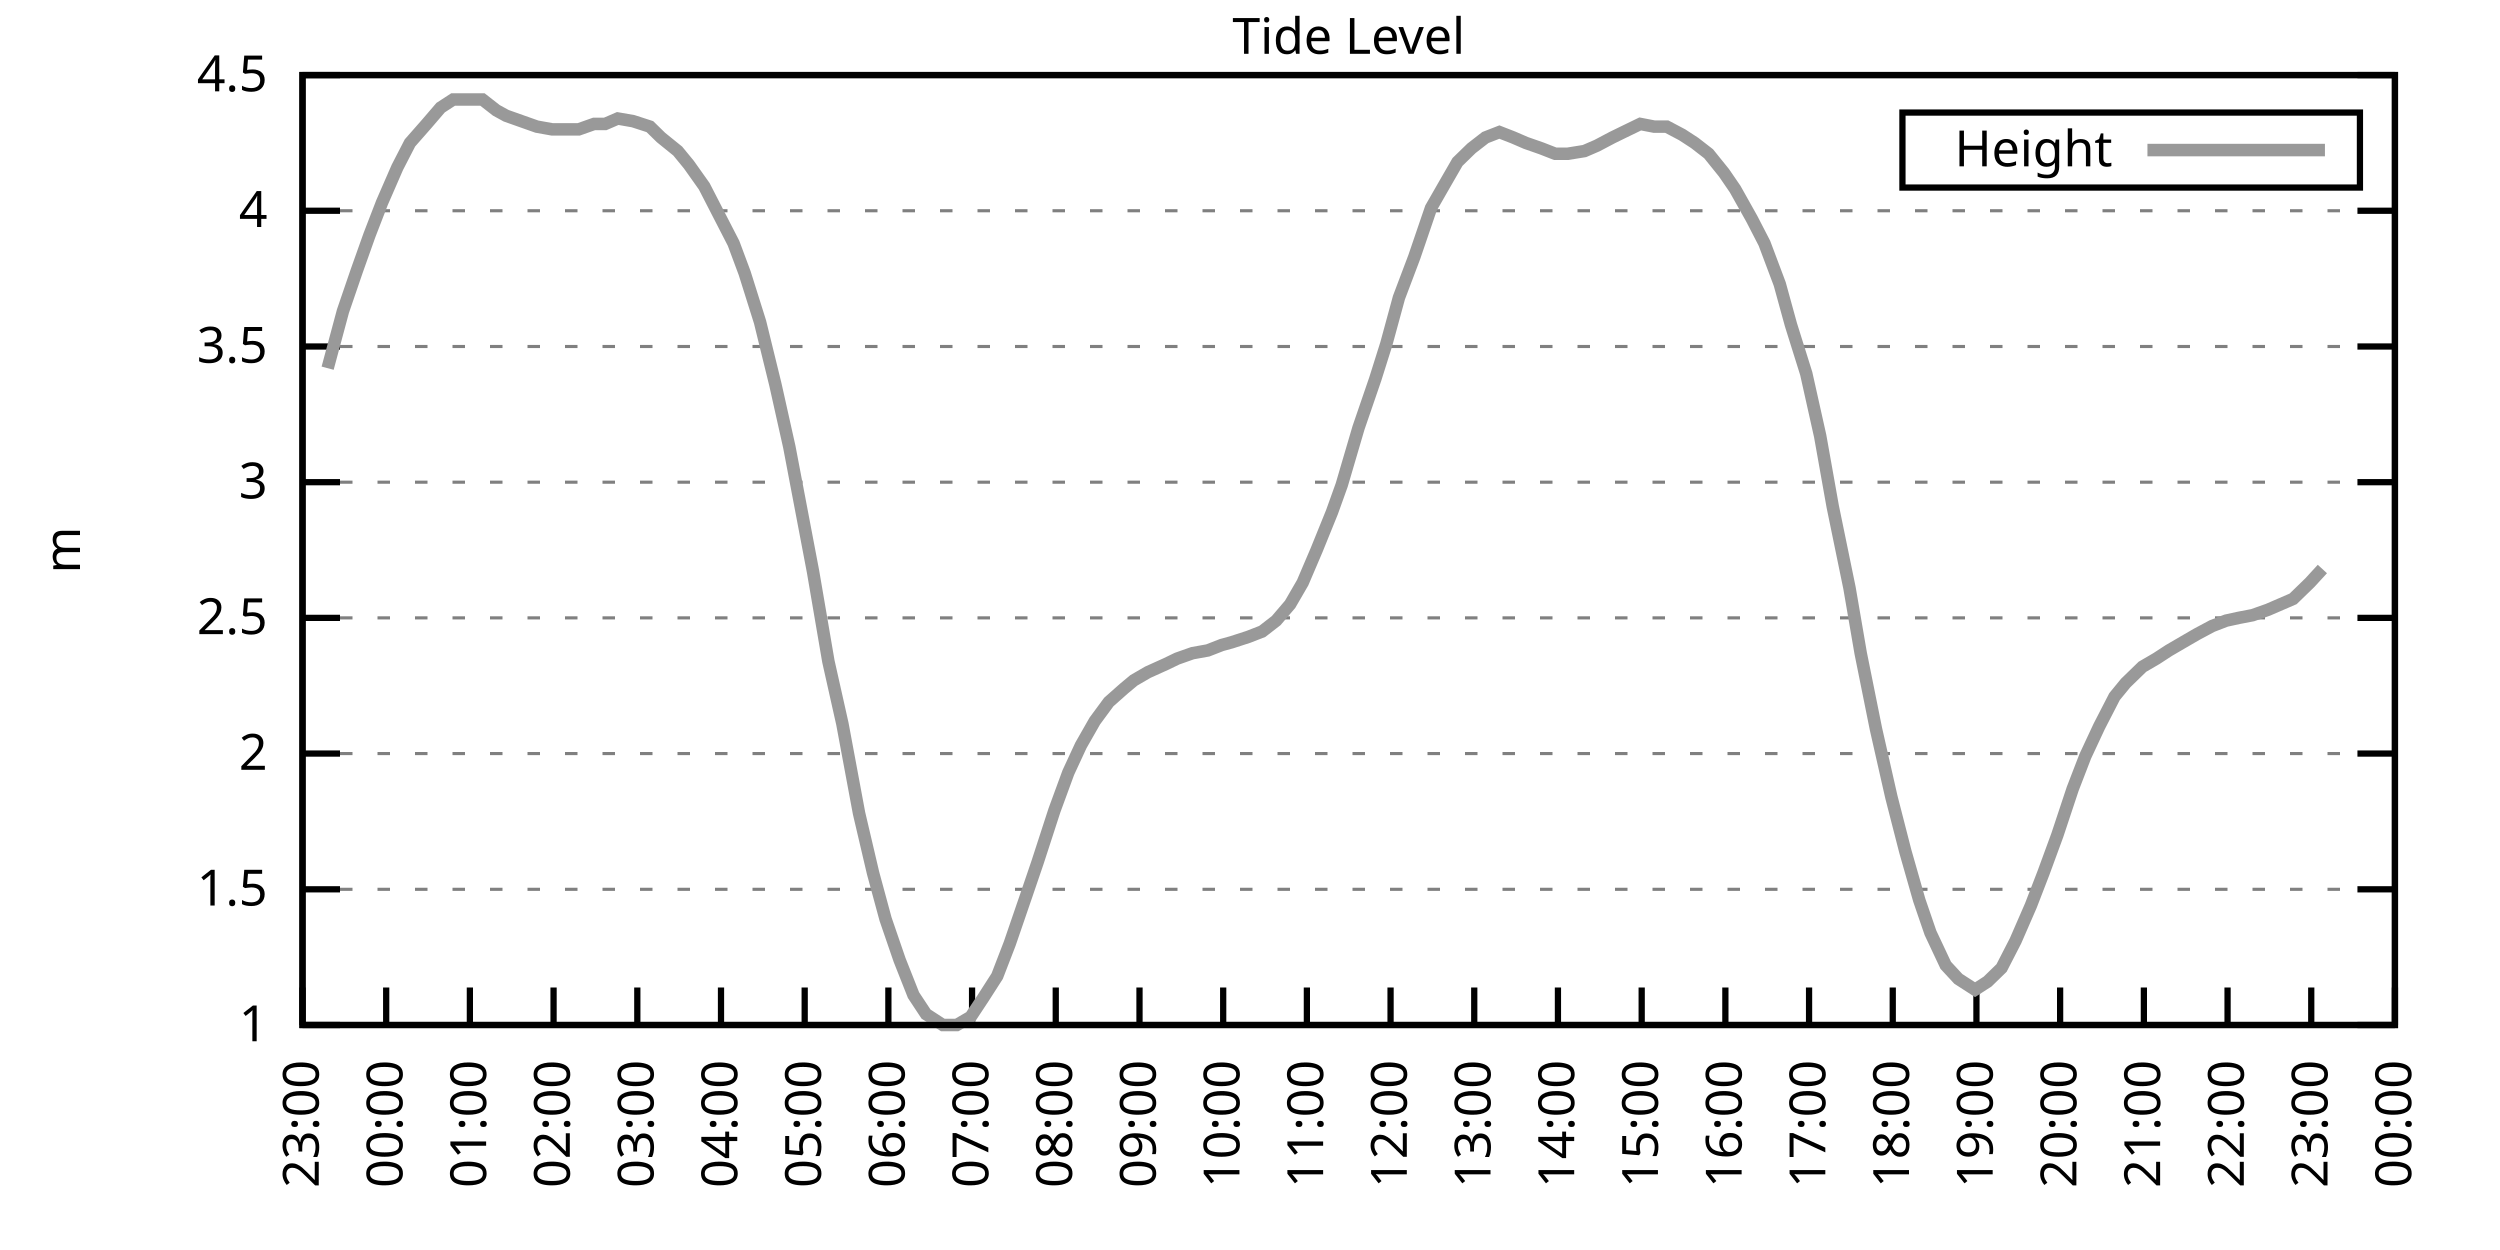
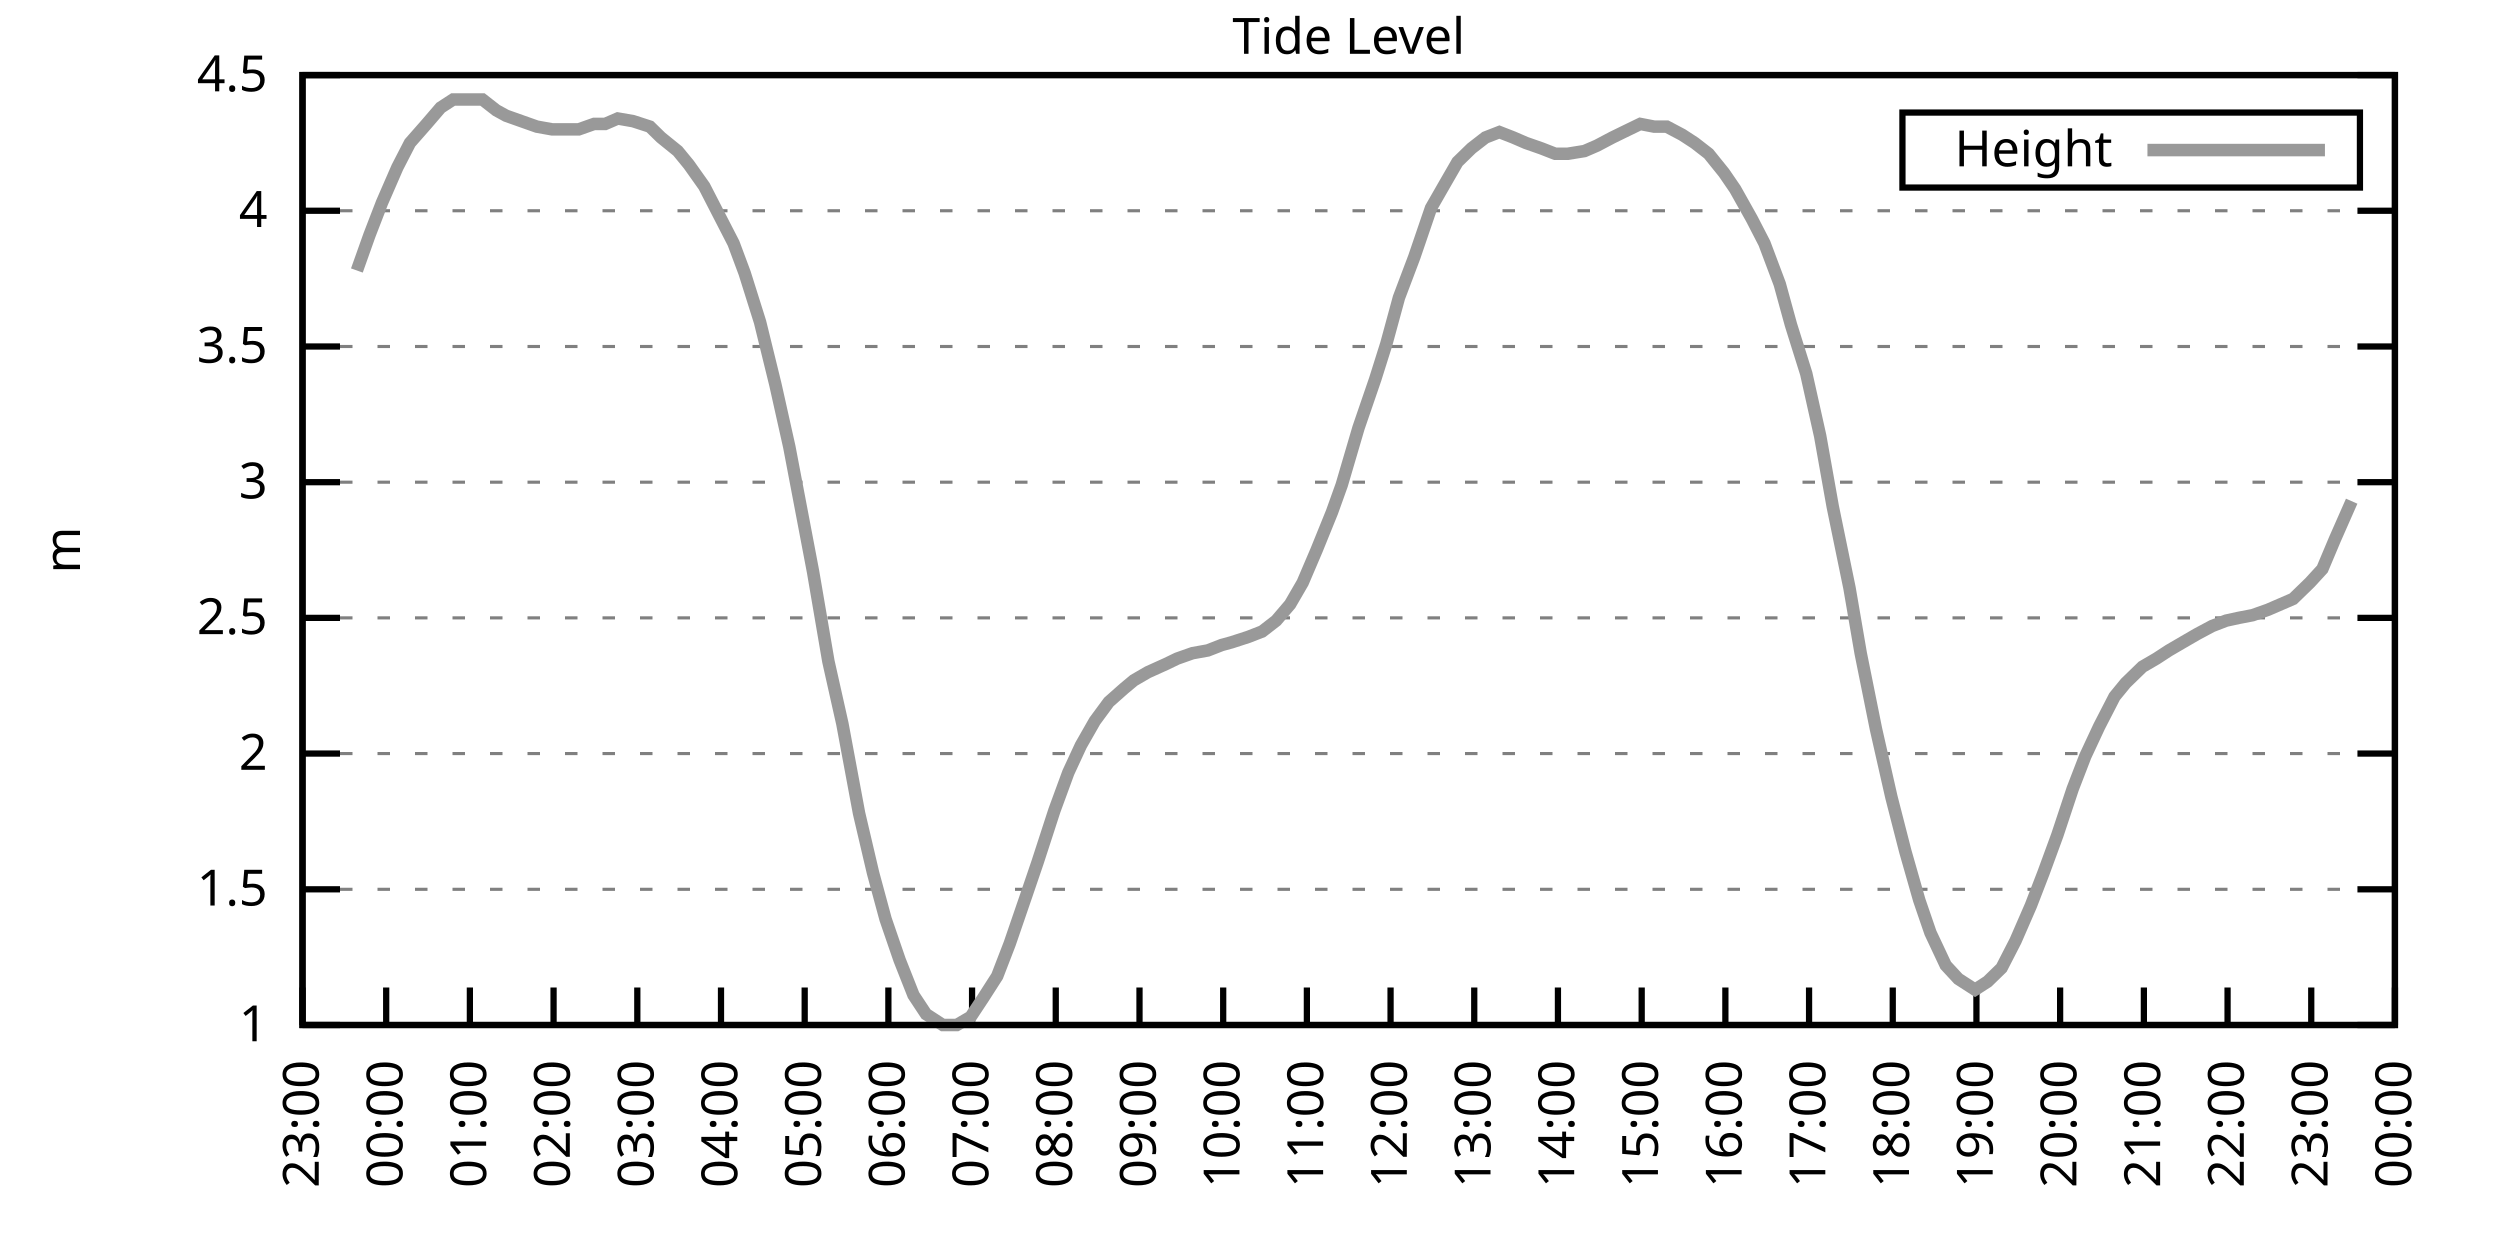
<svg xmlns="http://www.w3.org/2000/svg" xmlns:xlink="http://www.w3.org/1999/xlink" width="400" height="200" viewBox="0 0 400 200">
  <g id="gnuplot_canvas">
    <rect x="0" y="0" width="400" height="200" fill="none" />
    <defs>
      <circle id="gpDot" r="0.5" stroke-width="0.5" stroke="currentColor" />
      <path id="gpPt0" stroke-width="0.333" stroke="currentColor" d="M-1,0 h2 M0,-1 v2" />
      <path id="gpPt1" stroke-width="0.333" stroke="currentColor" d="M-1,-1 L1,1 M1,-1 L-1,1" />
      <path id="gpPt2" stroke-width="0.333" stroke="currentColor" d="M-1,0 L1,0 M0,-1 L0,1 M-1,-1 L1,1 M-1,1 L1,-1" />
      <rect id="gpPt3" stroke-width="0.333" stroke="currentColor" x="-1" y="-1" width="2" height="2" />
      <rect id="gpPt4" stroke-width="0.333" stroke="currentColor" fill="currentColor" x="-1" y="-1" width="2" height="2" />
      <circle id="gpPt5" stroke-width="0.333" stroke="currentColor" cx="0" cy="0" r="1" />
      <use xlink:href="#gpPt5" id="gpPt6" fill="currentColor" stroke="none" />
      <path id="gpPt7" stroke-width="0.333" stroke="currentColor" d="M0,-1.33 L-1.33,0.67 L1.33,0.67 z" />
      <use xlink:href="#gpPt7" id="gpPt8" fill="currentColor" stroke="none" />
      <use xlink:href="#gpPt7" id="gpPt9" stroke="currentColor" transform="rotate(180)" />
      <use xlink:href="#gpPt9" id="gpPt10" fill="currentColor" stroke="none" />
      <use xlink:href="#gpPt3" id="gpPt11" stroke="currentColor" transform="rotate(45)" />
      <use xlink:href="#gpPt11" id="gpPt12" fill="currentColor" stroke="none" />
      <path id="gpPt13" stroke-width="0.333" stroke="currentColor" d="M0,1.330 L1.265,0.411 L0.782,-1.067 L-0.782,-1.076 L-1.265,0.411 z" />
      <use xlink:href="#gpPt13" id="gpPt14" fill="currentColor" stroke="none" />
      <filter id="textbox" filterUnits="objectBoundingBox" x="0" y="0" height="1" width="1">
        <feFlood flood-color="white" flood-opacity="1" result="bgnd" />
        <feComposite in="SourceGraphic" in2="bgnd" operator="atop" />
      </filter>
      <filter id="greybox" filterUnits="objectBoundingBox" x="0" y="0" height="1" width="1">
        <feFlood flood-color="lightgrey" flood-opacity="1" result="grey" />
        <feComposite in="SourceGraphic" in2="grey" operator="atop" />
      </filter>
    </defs>
    <g fill="none" color="white" stroke="currentColor" stroke-width="1.00" stroke-linecap="butt" stroke-linejoin="miter">
</g>
    <g fill="none" color="black" stroke="currentColor" stroke-width="1.00" stroke-linecap="butt" stroke-linejoin="miter">
      <g stroke="none" shape-rendering="crispEdges">
        <polygon fill="rgb(255, 255, 255)" points="48.40,164.00 383.18,164.00 383.18,12.02 48.40,12.02 " />
      </g>
    </g>
    <g fill="none" color="black" stroke="currentColor" stroke-width="1.00" stroke-linecap="butt" stroke-linejoin="miter">
</g>
    <g fill="none" color="black" stroke="black" stroke-width="0.50" stroke-linecap="butt" stroke-linejoin="miter">
</g>
    <g fill="none" color="gray" stroke="currentColor" stroke-width="0.50" stroke-linecap="butt" stroke-linejoin="miter">
      <path stroke="gray" stroke-dasharray="2,4" class="gridline" d="M48.40,164.00 L383.19,164.00  " />
    </g>
    <g fill="none" color="gray" stroke="gray" stroke-width="1.00" stroke-linecap="butt" stroke-linejoin="miter">
</g>
    <g fill="none" color="black" stroke="currentColor" stroke-width="1.00" stroke-linecap="butt" stroke-linejoin="miter">
      <path stroke="black" d="M48.40,164.00 L54.40,164.00 M383.19,164.00 L377.19,164.00  " />
      <g transform="translate(42.80,166.60)" stroke="none" fill="black" font-family="Sans" font-size="8.00" text-anchor="end">
        <text>
          <tspan font-family="Sans"> 1</tspan>
        </text>
      </g>
    </g>
    <g fill="none" color="black" stroke="currentColor" stroke-width="1.00" stroke-linecap="butt" stroke-linejoin="miter">
</g>
    <g fill="none" color="black" stroke="black" stroke-width="0.50" stroke-linecap="butt" stroke-linejoin="miter">
</g>
    <g fill="none" color="gray" stroke="currentColor" stroke-width="0.50" stroke-linecap="butt" stroke-linejoin="miter">
      <path stroke="gray" stroke-dasharray="2,4" class="gridline" d="M48.40,142.29 L383.19,142.29  " />
    </g>
    <g fill="none" color="gray" stroke="gray" stroke-width="1.00" stroke-linecap="butt" stroke-linejoin="miter">
</g>
    <g fill="none" color="black" stroke="currentColor" stroke-width="1.00" stroke-linecap="butt" stroke-linejoin="miter">
      <path stroke="black" d="M48.40,142.29 L54.40,142.29 M383.19,142.29 L377.19,142.29  " />
      <g transform="translate(42.80,144.89)" stroke="none" fill="black" font-family="Sans" font-size="8.00" text-anchor="end">
        <text>
          <tspan font-family="Sans"> 1.5</tspan>
        </text>
      </g>
    </g>
    <g fill="none" color="black" stroke="currentColor" stroke-width="1.00" stroke-linecap="butt" stroke-linejoin="miter">
</g>
    <g fill="none" color="black" stroke="black" stroke-width="0.50" stroke-linecap="butt" stroke-linejoin="miter">
</g>
    <g fill="none" color="gray" stroke="currentColor" stroke-width="0.50" stroke-linecap="butt" stroke-linejoin="miter">
      <path stroke="gray" stroke-dasharray="2,4" class="gridline" d="M48.40,120.57 L383.19,120.57  " />
    </g>
    <g fill="none" color="gray" stroke="gray" stroke-width="1.00" stroke-linecap="butt" stroke-linejoin="miter">
</g>
    <g fill="none" color="black" stroke="currentColor" stroke-width="1.00" stroke-linecap="butt" stroke-linejoin="miter">
      <path stroke="black" d="M48.40,120.57 L54.40,120.57 M383.19,120.57 L377.19,120.57  " />
      <g transform="translate(42.80,123.17)" stroke="none" fill="black" font-family="Sans" font-size="8.00" text-anchor="end">
        <text>
          <tspan font-family="Sans"> 2</tspan>
        </text>
      </g>
    </g>
    <g fill="none" color="black" stroke="currentColor" stroke-width="1.00" stroke-linecap="butt" stroke-linejoin="miter">
</g>
    <g fill="none" color="black" stroke="black" stroke-width="0.50" stroke-linecap="butt" stroke-linejoin="miter">
</g>
    <g fill="none" color="gray" stroke="currentColor" stroke-width="0.50" stroke-linecap="butt" stroke-linejoin="miter">
      <path stroke="gray" stroke-dasharray="2,4" class="gridline" d="M48.40,98.86 L383.19,98.86  " />
    </g>
    <g fill="none" color="gray" stroke="gray" stroke-width="1.00" stroke-linecap="butt" stroke-linejoin="miter">
</g>
    <g fill="none" color="black" stroke="currentColor" stroke-width="1.00" stroke-linecap="butt" stroke-linejoin="miter">
      <path stroke="black" d="M48.40,98.86 L54.40,98.86 M383.19,98.86 L377.19,98.86  " />
      <g transform="translate(42.80,101.46)" stroke="none" fill="black" font-family="Sans" font-size="8.00" text-anchor="end">
        <text>
          <tspan font-family="Sans"> 2.5</tspan>
        </text>
      </g>
    </g>
    <g fill="none" color="black" stroke="currentColor" stroke-width="1.00" stroke-linecap="butt" stroke-linejoin="miter">
</g>
    <g fill="none" color="black" stroke="black" stroke-width="0.50" stroke-linecap="butt" stroke-linejoin="miter">
</g>
    <g fill="none" color="gray" stroke="currentColor" stroke-width="0.50" stroke-linecap="butt" stroke-linejoin="miter">
      <path stroke="gray" stroke-dasharray="2,4" class="gridline" d="M48.40,77.15 L383.19,77.15  " />
    </g>
    <g fill="none" color="gray" stroke="gray" stroke-width="1.00" stroke-linecap="butt" stroke-linejoin="miter">
</g>
    <g fill="none" color="black" stroke="currentColor" stroke-width="1.00" stroke-linecap="butt" stroke-linejoin="miter">
      <path stroke="black" d="M48.40,77.15 L54.40,77.15 M383.19,77.15 L377.19,77.15  " />
      <g transform="translate(42.80,79.75)" stroke="none" fill="black" font-family="Sans" font-size="8.00" text-anchor="end">
        <text>
          <tspan font-family="Sans"> 3</tspan>
        </text>
      </g>
    </g>
    <g fill="none" color="black" stroke="currentColor" stroke-width="1.00" stroke-linecap="butt" stroke-linejoin="miter">
</g>
    <g fill="none" color="black" stroke="black" stroke-width="0.50" stroke-linecap="butt" stroke-linejoin="miter">
</g>
    <g fill="none" color="gray" stroke="currentColor" stroke-width="0.50" stroke-linecap="butt" stroke-linejoin="miter">
      <path stroke="gray" stroke-dasharray="2,4" class="gridline" d="M48.40,55.44 L383.19,55.44  " />
    </g>
    <g fill="none" color="gray" stroke="gray" stroke-width="1.00" stroke-linecap="butt" stroke-linejoin="miter">
</g>
    <g fill="none" color="black" stroke="currentColor" stroke-width="1.00" stroke-linecap="butt" stroke-linejoin="miter">
      <path stroke="black" d="M48.40,55.44 L54.40,55.44 M383.19,55.44 L377.19,55.44  " />
      <g transform="translate(42.80,58.04)" stroke="none" fill="black" font-family="Sans" font-size="8.00" text-anchor="end">
        <text>
          <tspan font-family="Sans"> 3.5</tspan>
        </text>
      </g>
    </g>
    <g fill="none" color="black" stroke="currentColor" stroke-width="1.00" stroke-linecap="butt" stroke-linejoin="miter">
</g>
    <g fill="none" color="black" stroke="black" stroke-width="0.50" stroke-linecap="butt" stroke-linejoin="miter">
</g>
    <g fill="none" color="gray" stroke="currentColor" stroke-width="0.50" stroke-linecap="butt" stroke-linejoin="miter">
      <path stroke="gray" stroke-dasharray="2,4" class="gridline" d="M48.40,33.72 L383.19,33.72  " />
    </g>
    <g fill="none" color="gray" stroke="gray" stroke-width="1.00" stroke-linecap="butt" stroke-linejoin="miter">
</g>
    <g fill="none" color="black" stroke="currentColor" stroke-width="1.00" stroke-linecap="butt" stroke-linejoin="miter">
      <path stroke="black" d="M48.40,33.72 L54.40,33.72 M383.19,33.72 L377.19,33.72  " />
      <g transform="translate(42.80,36.32)" stroke="none" fill="black" font-family="Sans" font-size="8.00" text-anchor="end">
        <text>
          <tspan font-family="Sans"> 4</tspan>
        </text>
      </g>
    </g>
    <g fill="none" color="black" stroke="currentColor" stroke-width="1.00" stroke-linecap="butt" stroke-linejoin="miter">
</g>
    <g fill="none" color="black" stroke="black" stroke-width="0.50" stroke-linecap="butt" stroke-linejoin="miter">
</g>
    <g fill="none" color="gray" stroke="currentColor" stroke-width="0.50" stroke-linecap="butt" stroke-linejoin="miter">
      <path stroke="gray" stroke-dasharray="2,4" class="gridline" d="M48.40,12.01 L383.19,12.01  " />
    </g>
    <g fill="none" color="gray" stroke="gray" stroke-width="1.00" stroke-linecap="butt" stroke-linejoin="miter">
</g>
    <g fill="none" color="black" stroke="currentColor" stroke-width="1.00" stroke-linecap="butt" stroke-linejoin="miter">
      <path stroke="black" d="M48.40,12.01 L54.40,12.01 M383.19,12.01 L377.19,12.01  " />
      <g transform="translate(42.80,14.61)" stroke="none" fill="black" font-family="Sans" font-size="8.00" text-anchor="end">
        <text>
          <tspan font-family="Sans"> 4.5</tspan>
        </text>
      </g>
    </g>
    <g fill="none" color="black" stroke="currentColor" stroke-width="1.00" stroke-linecap="butt" stroke-linejoin="miter">
      <path stroke="black" d="M48.40,164.00 L48.40,158.00  " />
      <g transform="translate(51.00,169.60) rotate(270.00)" stroke="none" fill="black" font-family="Sans" font-size="8.00" text-anchor="end">
        <text>
          <tspan font-family="Sans">23:00</tspan>
        </text>
      </g>
    </g>
    <g fill="none" color="black" stroke="currentColor" stroke-width="1.00" stroke-linecap="butt" stroke-linejoin="miter">
      <path stroke="black" d="M61.79,164.00 L61.79,158.00  " />
      <g transform="translate(64.39,169.60) rotate(270.00)" stroke="none" fill="black" font-family="Sans" font-size="8.00" text-anchor="end">
        <text>
          <tspan font-family="Sans">00:00</tspan>
        </text>
      </g>
    </g>
    <g fill="none" color="black" stroke="currentColor" stroke-width="1.00" stroke-linecap="butt" stroke-linejoin="miter">
      <path stroke="black" d="M75.18,164.00 L75.18,158.00  " />
      <g transform="translate(77.78,169.60) rotate(270.00)" stroke="none" fill="black" font-family="Sans" font-size="8.00" text-anchor="end">
        <text>
          <tspan font-family="Sans">01:00</tspan>
        </text>
      </g>
    </g>
    <g fill="none" color="black" stroke="currentColor" stroke-width="1.00" stroke-linecap="butt" stroke-linejoin="miter">
      <path stroke="black" d="M88.57,164.00 L88.57,158.00  " />
      <g transform="translate(91.17,169.60) rotate(270.00)" stroke="none" fill="black" font-family="Sans" font-size="8.00" text-anchor="end">
        <text>
          <tspan font-family="Sans">02:00</tspan>
        </text>
      </g>
    </g>
    <g fill="none" color="black" stroke="currentColor" stroke-width="1.00" stroke-linecap="butt" stroke-linejoin="miter">
      <path stroke="black" d="M101.97,164.00 L101.97,158.00  " />
      <g transform="translate(104.57,169.60) rotate(270.00)" stroke="none" fill="black" font-family="Sans" font-size="8.00" text-anchor="end">
        <text>
          <tspan font-family="Sans">03:00</tspan>
        </text>
      </g>
    </g>
    <g fill="none" color="black" stroke="currentColor" stroke-width="1.00" stroke-linecap="butt" stroke-linejoin="miter">
      <path stroke="black" d="M115.36,164.00 L115.36,158.00  " />
      <g transform="translate(117.96,169.60) rotate(270.00)" stroke="none" fill="black" font-family="Sans" font-size="8.00" text-anchor="end">
        <text>
          <tspan font-family="Sans">04:00</tspan>
        </text>
      </g>
    </g>
    <g fill="none" color="black" stroke="currentColor" stroke-width="1.00" stroke-linecap="butt" stroke-linejoin="miter">
      <path stroke="black" d="M128.75,164.00 L128.75,158.00  " />
      <g transform="translate(131.35,169.60) rotate(270.00)" stroke="none" fill="black" font-family="Sans" font-size="8.00" text-anchor="end">
        <text>
          <tspan font-family="Sans">05:00</tspan>
        </text>
      </g>
    </g>
    <g fill="none" color="black" stroke="currentColor" stroke-width="1.00" stroke-linecap="butt" stroke-linejoin="miter">
      <path stroke="black" d="M142.14,164.00 L142.14,158.00  " />
      <g transform="translate(144.74,169.60) rotate(270.00)" stroke="none" fill="black" font-family="Sans" font-size="8.00" text-anchor="end">
        <text>
          <tspan font-family="Sans">06:00</tspan>
        </text>
      </g>
    </g>
    <g fill="none" color="black" stroke="currentColor" stroke-width="1.00" stroke-linecap="butt" stroke-linejoin="miter">
      <path stroke="black" d="M155.53,164.00 L155.53,158.00  " />
      <g transform="translate(158.13,169.60) rotate(270.00)" stroke="none" fill="black" font-family="Sans" font-size="8.00" text-anchor="end">
        <text>
          <tspan font-family="Sans">07:00</tspan>
        </text>
      </g>
    </g>
    <g fill="none" color="black" stroke="currentColor" stroke-width="1.00" stroke-linecap="butt" stroke-linejoin="miter">
      <path stroke="black" d="M168.92,164.00 L168.92,158.00  " />
      <g transform="translate(171.52,169.60) rotate(270.00)" stroke="none" fill="black" font-family="Sans" font-size="8.00" text-anchor="end">
        <text>
          <tspan font-family="Sans">08:00</tspan>
        </text>
      </g>
    </g>
    <g fill="none" color="black" stroke="currentColor" stroke-width="1.00" stroke-linecap="butt" stroke-linejoin="miter">
      <path stroke="black" d="M182.32,164.00 L182.32,158.00  " />
      <g transform="translate(184.92,169.60) rotate(270.00)" stroke="none" fill="black" font-family="Sans" font-size="8.00" text-anchor="end">
        <text>
          <tspan font-family="Sans">09:00</tspan>
        </text>
      </g>
    </g>
    <g fill="none" color="black" stroke="currentColor" stroke-width="1.00" stroke-linecap="butt" stroke-linejoin="miter">
      <path stroke="black" d="M195.71,164.00 L195.71,158.00  " />
      <g transform="translate(198.31,169.60) rotate(270.00)" stroke="none" fill="black" font-family="Sans" font-size="8.00" text-anchor="end">
        <text>
          <tspan font-family="Sans">10:00</tspan>
        </text>
      </g>
    </g>
    <g fill="none" color="black" stroke="currentColor" stroke-width="1.00" stroke-linecap="butt" stroke-linejoin="miter">
      <path stroke="black" d="M209.10,164.00 L209.10,158.00  " />
      <g transform="translate(211.70,169.60) rotate(270.00)" stroke="none" fill="black" font-family="Sans" font-size="8.00" text-anchor="end">
        <text>
          <tspan font-family="Sans">11:00</tspan>
        </text>
      </g>
    </g>
    <g fill="none" color="black" stroke="currentColor" stroke-width="1.00" stroke-linecap="butt" stroke-linejoin="miter">
      <path stroke="black" d="M222.49,164.00 L222.49,158.00  " />
      <g transform="translate(225.09,169.60) rotate(270.00)" stroke="none" fill="black" font-family="Sans" font-size="8.00" text-anchor="end">
        <text>
          <tspan font-family="Sans">12:00</tspan>
        </text>
      </g>
    </g>
    <g fill="none" color="black" stroke="currentColor" stroke-width="1.00" stroke-linecap="butt" stroke-linejoin="miter">
      <path stroke="black" d="M235.88,164.00 L235.88,158.00  " />
      <g transform="translate(238.48,169.60) rotate(270.00)" stroke="none" fill="black" font-family="Sans" font-size="8.00" text-anchor="end">
        <text>
          <tspan font-family="Sans">13:00</tspan>
        </text>
      </g>
    </g>
    <g fill="none" color="black" stroke="currentColor" stroke-width="1.00" stroke-linecap="butt" stroke-linejoin="miter">
      <path stroke="black" d="M249.27,164.00 L249.27,158.00  " />
      <g transform="translate(251.87,169.60) rotate(270.00)" stroke="none" fill="black" font-family="Sans" font-size="8.00" text-anchor="end">
        <text>
          <tspan font-family="Sans">14:00</tspan>
        </text>
      </g>
    </g>
    <g fill="none" color="black" stroke="currentColor" stroke-width="1.00" stroke-linecap="butt" stroke-linejoin="miter">
      <path stroke="black" d="M262.67,164.00 L262.67,158.00  " />
      <g transform="translate(265.27,169.60) rotate(270.00)" stroke="none" fill="black" font-family="Sans" font-size="8.00" text-anchor="end">
        <text>
          <tspan font-family="Sans">15:00</tspan>
        </text>
      </g>
    </g>
    <g fill="none" color="black" stroke="currentColor" stroke-width="1.00" stroke-linecap="butt" stroke-linejoin="miter">
      <path stroke="black" d="M276.06,164.00 L276.06,158.00  " />
      <g transform="translate(278.66,169.60) rotate(270.00)" stroke="none" fill="black" font-family="Sans" font-size="8.00" text-anchor="end">
        <text>
          <tspan font-family="Sans">16:00</tspan>
        </text>
      </g>
    </g>
    <g fill="none" color="black" stroke="currentColor" stroke-width="1.00" stroke-linecap="butt" stroke-linejoin="miter">
      <path stroke="black" d="M289.45,164.00 L289.45,158.00  " />
      <g transform="translate(292.05,169.60) rotate(270.00)" stroke="none" fill="black" font-family="Sans" font-size="8.00" text-anchor="end">
        <text>
          <tspan font-family="Sans">17:00</tspan>
        </text>
      </g>
    </g>
    <g fill="none" color="black" stroke="currentColor" stroke-width="1.00" stroke-linecap="butt" stroke-linejoin="miter">
      <path stroke="black" d="M302.84,164.00 L302.84,158.00  " />
      <g transform="translate(305.44,169.60) rotate(270.00)" stroke="none" fill="black" font-family="Sans" font-size="8.00" text-anchor="end">
        <text>
          <tspan font-family="Sans">18:00</tspan>
        </text>
      </g>
    </g>
    <g fill="none" color="black" stroke="currentColor" stroke-width="1.00" stroke-linecap="butt" stroke-linejoin="miter">
      <path stroke="black" d="M316.23,164.00 L316.23,158.00  " />
      <g transform="translate(318.83,169.60) rotate(270.00)" stroke="none" fill="black" font-family="Sans" font-size="8.00" text-anchor="end">
        <text>
          <tspan font-family="Sans">19:00</tspan>
        </text>
      </g>
    </g>
    <g fill="none" color="black" stroke="currentColor" stroke-width="1.00" stroke-linecap="butt" stroke-linejoin="miter">
      <path stroke="black" d="M329.62,164.00 L329.62,158.00  " />
      <g transform="translate(332.22,169.60) rotate(270.00)" stroke="none" fill="black" font-family="Sans" font-size="8.00" text-anchor="end">
        <text>
          <tspan font-family="Sans">20:00</tspan>
        </text>
      </g>
    </g>
    <g fill="none" color="black" stroke="currentColor" stroke-width="1.00" stroke-linecap="butt" stroke-linejoin="miter">
      <path stroke="black" d="M343.02,164.00 L343.02,158.00  " />
      <g transform="translate(345.62,169.60) rotate(270.00)" stroke="none" fill="black" font-family="Sans" font-size="8.00" text-anchor="end">
        <text>
          <tspan font-family="Sans">21:00</tspan>
        </text>
      </g>
    </g>
    <g fill="none" color="black" stroke="currentColor" stroke-width="1.00" stroke-linecap="butt" stroke-linejoin="miter">
      <path stroke="black" d="M356.41,164.00 L356.41,158.00  " />
      <g transform="translate(359.01,169.60) rotate(270.00)" stroke="none" fill="black" font-family="Sans" font-size="8.00" text-anchor="end">
        <text>
          <tspan font-family="Sans">22:00</tspan>
        </text>
      </g>
    </g>
    <g fill="none" color="black" stroke="currentColor" stroke-width="1.00" stroke-linecap="butt" stroke-linejoin="miter">
      <path stroke="black" d="M369.80,164.00 L369.80,158.00  " />
      <g transform="translate(372.40,169.60) rotate(270.00)" stroke="none" fill="black" font-family="Sans" font-size="8.00" text-anchor="end">
        <text>
          <tspan font-family="Sans">23:00</tspan>
        </text>
      </g>
    </g>
    <g fill="none" color="black" stroke="currentColor" stroke-width="1.00" stroke-linecap="butt" stroke-linejoin="miter">
      <path stroke="black" d="M383.19,164.00 L383.19,158.00  " />
      <g transform="translate(385.79,169.60) rotate(270.00)" stroke="none" fill="black" font-family="Sans" font-size="8.00" text-anchor="end">
        <text>
          <tspan font-family="Sans">00:00</tspan>
        </text>
      </g>
    </g>
    <g fill="none" color="black" stroke="currentColor" stroke-width="1.00" stroke-linecap="butt" stroke-linejoin="miter">
</g>
    <g fill="none" color="black" stroke="currentColor" stroke-width="1.00" stroke-linecap="butt" stroke-linejoin="miter">
      <path stroke="black" d="M48.40,12.01 L48.40,164.00 L383.19,164.00 L383.19,12.01 L48.40,12.01 Z  " />
    </g>
    <g fill="none" color="black" stroke="currentColor" stroke-width="1.00" stroke-linecap="butt" stroke-linejoin="miter">
</g>
    <g fill="none" color="black" stroke="currentColor" stroke-width="1.00" stroke-linecap="butt" stroke-linejoin="miter">
      <path stroke="black" d="M304.39,30.01 L304.39,18.01 L377.59,18.01 L377.59,30.01 L304.39,30.01 Z  " />
    </g>
    <g id="Tide_level_plot_1">
      <g fill="none" color="white" stroke="black" stroke-width="2.00" stroke-linecap="butt" stroke-linejoin="miter">
</g>
      <g fill="none" color="black" stroke="currentColor" stroke-width="2.00" stroke-linecap="butt" stroke-linejoin="miter">
        <g transform="translate(337.99,26.61)" stroke="none" fill="black" font-family="Sans" font-size="8.00" text-anchor="end">
          <text>
            <tspan font-family="Sans">Height</tspan>
          </text>
        </g>
      </g>
      <g fill="none" color="black" stroke="currentColor" stroke-width="2.00" stroke-linecap="butt" stroke-linejoin="miter">
-         <path stroke="rgb(153, 153, 153)" d="M343.59,24.01 L371.99,24.01 M52.42,58.91 L54.87,49.79 L57.10,43.28 L59.11,37.63 L61.12,32.42 L63.58,26.77   L65.59,22.87 L68.26,19.83 L70.50,17.22 L72.50,15.92 L74.96,15.92 L77.19,15.92 L79.42,17.66 L80.99,18.52   L83.44,19.39 L85.90,20.26 L88.35,20.70 L89.91,20.70 L92.59,20.70 L95.05,19.83 L96.83,19.83 L98.84,18.96   L101.30,19.39 L103.98,20.26 L105.76,22.00 L108.44,24.17 L110.22,26.34 L112.68,29.81 L114.69,33.72 L117.37,38.93   L119.15,43.71 L121.61,51.53 L124.06,61.52 L126.29,71.50 L127.86,79.75 L130.09,91.48 L132.54,105.81 L134.78,115.80   L137.45,130.13 L139.69,139.68 L141.69,147.06 L143.93,153.58 L146.16,159.22 L148.17,162.26 L150.85,164.00 L153.08,164.00   L155.31,162.70 L157.32,159.66 L159.55,156.18 L161.56,150.97 L164.24,143.16 L166.02,137.94 L168.70,129.69 L170.93,123.61   L172.94,119.27 L175.17,115.36 L177.41,112.32 L179.86,110.15 L181.42,108.85 L183.66,107.55 L186.56,106.24 L188.34,105.38   L190.80,104.51 L193.25,104.07 L195.48,103.20 L197.05,102.77 L199.73,101.90 L201.96,101.03 L204.19,99.30 L206.42,96.69   L208.43,93.22 L210.66,88.00 L213.12,81.93 L214.68,77.58 L217.36,68.46 L220.04,60.65 L221.82,55.00 L223.83,47.62   L226.29,41.11 L228.96,33.29 L231.20,29.38 L233.20,25.91 L235.44,23.73 L237.67,22.00 L239.90,21.13 L242.13,22.00   L244.14,22.87 L246.60,23.73 L248.83,24.60 L250.84,24.60 L253.51,24.17 L255.52,23.30 L257.98,22.00 L259.76,21.13   L262.44,19.83 L264.67,20.26 L266.68,20.26 L269.14,21.56 L271.15,22.87 L273.38,24.60 L275.83,27.64 L277.62,30.25   L280.30,35.03 L282.31,38.93 L284.76,45.45 L286.55,51.96 L289.00,59.78 L291.23,69.77 L293.24,81.06 L295.92,94.08   L297.71,104.51 L300.16,116.67 L302.62,127.52 L304.85,136.21 L307.08,144.02 L308.87,149.24 L311.32,154.45 L313.33,156.62   L316.01,158.35 L318.02,157.05 L320.25,154.88 L322.48,150.54 L324.94,144.89 L326.95,139.68 L329.18,133.60 L331.63,126.22   L333.64,121.01 L335.87,116.23 L338.33,111.45 L340.11,109.28 L342.79,106.68 L345.02,105.38 L347.03,104.07 L349.26,102.77   L351.50,101.47 L353.95,100.16 L356.18,99.30 L358.19,98.86 L360.42,98.43 L362.88,97.56 L364.89,96.69 L366.90,95.82   L369.58,93.22 L371.58,91.04  " />
+         <path stroke="rgb(153, 153, 153)" d="M343.59,24.01 L371.99,24.01 M57.10,43.28 L59.11,37.63 L61.12,32.42 L63.58,26.77 L65.59,22.87 L68.26,19.83   L70.50,17.22 L72.50,15.92 L74.96,15.92 L77.19,15.92 L79.42,17.66 L80.99,18.52 L83.44,19.39 L85.90,20.26   L88.35,20.70 L89.91,20.70 L92.59,20.70 L95.05,19.83 L96.83,19.83 L98.84,18.96 L101.30,19.39 L103.98,20.26   L105.76,22.00 L108.44,24.17 L110.22,26.34 L112.68,29.81 L114.69,33.72 L117.37,38.93 L119.15,43.71 L121.61,51.53   L124.06,61.52 L126.29,71.50 L127.86,79.75 L130.09,91.48 L132.54,105.81 L134.78,115.80 L137.45,130.13 L139.69,139.68   L141.69,147.06 L143.93,153.58 L146.16,159.22 L148.17,162.26 L150.85,164.00 L153.08,164.00 L155.31,162.70 L157.32,159.66   L159.55,156.18 L161.56,150.97 L164.24,143.16 L166.02,137.94 L168.70,129.69 L170.93,123.61 L172.94,119.27 L175.17,115.36   L177.41,112.32 L179.86,110.15 L181.42,108.85 L183.66,107.55 L186.56,106.24 L188.34,105.38 L190.80,104.51 L193.25,104.07   L195.48,103.20 L197.05,102.77 L199.73,101.90 L201.96,101.03 L204.19,99.30 L206.42,96.69 L208.43,93.22 L210.66,88.00   L213.12,81.93 L214.68,77.58 L217.36,68.46 L220.04,60.65 L221.82,55.00 L223.83,47.62 L226.29,41.11 L228.96,33.29   L231.20,29.38 L233.20,25.91 L235.44,23.73 L237.67,22.00 L239.90,21.13 L242.13,22.00 L244.14,22.87 L246.60,23.73   L248.83,24.60 L250.84,24.60 L253.51,24.17 L255.52,23.30 L257.98,22.00 L259.76,21.13 L262.44,19.83 L264.67,20.26   L266.68,20.26 L269.14,21.56 L271.15,22.87 L273.38,24.60 L275.83,27.64 L277.62,30.25 L280.30,35.03 L282.31,38.93   L284.76,45.45 L286.55,51.96 L289.00,59.78 L291.23,69.77 L293.24,81.06 L295.92,94.08 L297.71,104.51 L300.16,116.67   L302.62,127.52 L304.85,136.21 L307.08,144.02 L308.87,149.24 L311.32,154.45 L313.33,156.62 L316.01,158.35 L318.02,157.05   L320.25,154.88 L322.48,150.54 L324.94,144.89 L326.95,139.68 L329.18,133.60 L331.63,126.22 L333.64,121.01 L335.87,116.23   L338.33,111.45 L340.11,109.28 L342.79,106.68 L345.02,105.38 L347.03,104.07 L349.26,102.77 L351.50,101.47 L353.95,100.16   L356.18,99.30 L358.19,98.86 L360.42,98.43 L362.88,97.56 L364.89,96.69 L366.90,95.82 L369.58,93.22 L371.58,91.04   L373.59,86.27 L376.27,80.19  " />
      </g>
    </g>
    <g fill="none" color="black" stroke="currentColor" stroke-width="2.00" stroke-linecap="butt" stroke-linejoin="miter">
</g>
    <g fill="none" color="black" stroke="black" stroke-width="1.00" stroke-linecap="butt" stroke-linejoin="miter">
</g>
    <g fill="none" color="black" stroke="currentColor" stroke-width="1.00" stroke-linecap="butt" stroke-linejoin="miter">
      <path stroke="black" d="M48.40,12.01 L48.40,164.00 L383.19,164.00 L383.19,12.01 L48.40,12.01 Z  " />
      <g transform="translate(12.80,88.01) rotate(270.00)" stroke="none" fill="black" font-family="Sans" font-size="8.00" text-anchor="middle">
        <text>
          <tspan font-family="Sans">m</tspan>
        </text>
      </g>
    </g>
    <g fill="none" color="black" stroke="currentColor" stroke-width="1.00" stroke-linecap="butt" stroke-linejoin="miter">
</g>
    <g fill="none" color="black" stroke="currentColor" stroke-width="1.00" stroke-linecap="butt" stroke-linejoin="miter">
      <g transform="translate(215.79,8.61)" stroke="none" fill="black" font-family="Sans" font-size="8.00" text-anchor="middle">
        <text>
          <tspan font-family="Sans">Tide Level</tspan>
        </text>
      </g>
    </g>
    <g fill="none" color="black" stroke="currentColor" stroke-width="1.00" stroke-linecap="butt" stroke-linejoin="miter">
</g>
  </g>
</svg>
